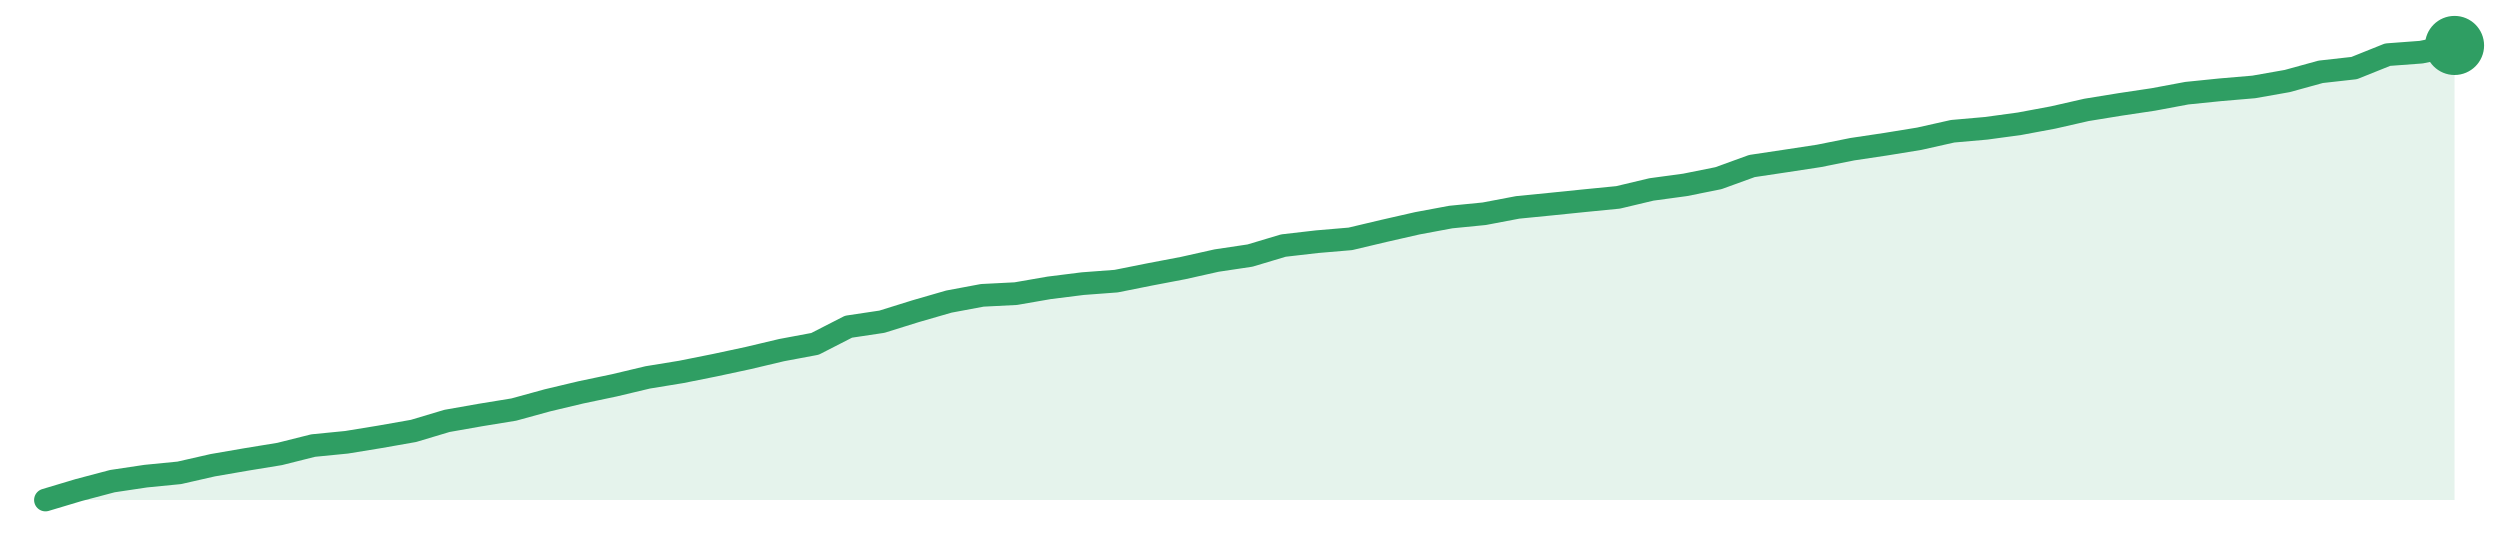
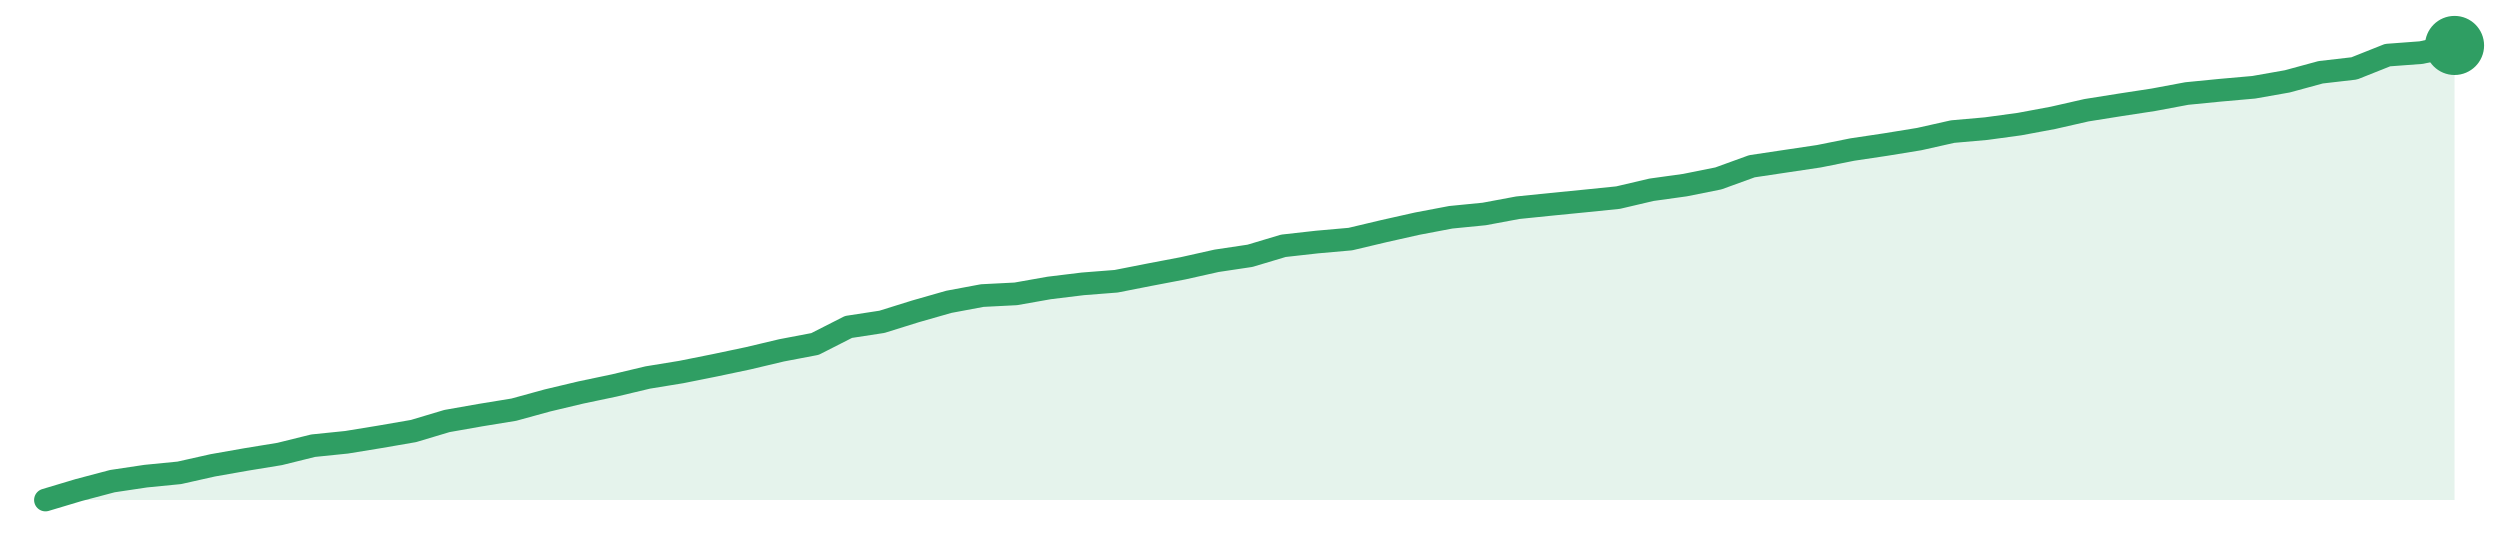
<svg xmlns="http://www.w3.org/2000/svg" width="220" height="48" viewBox="0 0 220 48" role="img" aria-label="trend">
-   <path d="M4.0,44.0 L4.0,44.0 L6.94,43.12 L9.89,42.34 L12.83,41.9 L15.78,41.61 L18.72,40.94 L21.67,40.43 L24.61,39.95 L27.56,39.21 L30.5,38.92 L33.44,38.44 L36.39,37.92 L39.33,37.04 L42.28,36.52 L45.22,36.04 L48.17,35.23 L51.11,34.53 L54.06,33.91 L57.0,33.21 L59.94,32.73 L62.89,32.14 L65.83,31.51 L68.78,30.81 L71.72,30.26 L74.67,28.75 L77.61,28.31 L80.56,27.39 L83.5,26.54 L86.44,25.99 L89.39,25.84 L92.33,25.33 L95.28,24.96 L98.22,24.74 L101.17,24.15 L104.11,23.59 L107.06,22.93 L110.0,22.49 L112.94,21.61 L115.89,21.27 L118.83,21.02 L121.78,20.32 L124.72,19.65 L127.67,19.1 L130.61,18.81 L133.56,18.25 L136.5,17.96 L139.44,17.66 L142.39,17.37 L145.33,16.67 L148.28,16.27 L151.22,15.68 L154.17,14.61 L157.11,14.17 L160.06,13.72 L163.0,13.13 L165.94,12.69 L168.89,12.21 L171.83,11.55 L174.78,11.29 L177.72,10.89 L180.67,10.34 L183.61,9.67 L186.56,9.19 L189.5,8.75 L192.44,8.2 L195.39,7.9 L198.33,7.65 L201.28,7.13 L204.22,6.32 L207.17,5.99 L210.11,4.81 L213.06,4.59 L216.0,4.0 L216.0,44.0 Z" fill="#2f9e631f" />
-   <path d="M4.0,44.0 L6.94,43.12 L9.89,42.34 L12.83,41.9 L15.78,41.61 L18.72,40.94 L21.67,40.43 L24.61,39.95 L27.56,39.21 L30.5,38.92 L33.44,38.44 L36.39,37.92 L39.33,37.04 L42.28,36.52 L45.22,36.04 L48.17,35.23 L51.11,34.53 L54.06,33.91 L57.0,33.21 L59.94,32.73 L62.89,32.14 L65.83,31.51 L68.78,30.81 L71.72,30.26 L74.67,28.75 L77.61,28.31 L80.56,27.39 L83.5,26.54 L86.44,25.99 L89.39,25.84 L92.33,25.33 L95.28,24.96 L98.22,24.74 L101.17,24.15 L104.11,23.59 L107.06,22.93 L110.0,22.49 L112.94,21.61 L115.89,21.27 L118.83,21.02 L121.78,20.32 L124.72,19.65 L127.67,19.1 L130.61,18.81 L133.56,18.25 L136.5,17.96 L139.44,17.66 L142.39,17.37 L145.33,16.67 L148.28,16.27 L151.22,15.68 L154.17,14.61 L157.11,14.17 L160.06,13.72 L163.0,13.13 L165.94,12.69 L168.89,12.21 L171.83,11.55 L174.78,11.29 L177.72,10.89 L180.67,10.34 L183.61,9.67 L186.56,9.19 L189.5,8.75 L192.44,8.2 L195.39,7.9 L198.33,7.65 L201.28,7.13 L204.22,6.32 L207.17,5.99 L210.11,4.81 L213.06,4.59 L216.0,4.0" fill="none" stroke="#2f9e63" stroke-width="2" stroke-linejoin="round" stroke-linecap="round" />
+   <path d="M4.0,44.0 L4.0,44.0 L6.94,43.12 L9.89,42.34 L12.83,41.9 L15.78,41.61 L18.72,40.95 L21.67,40.43 L24.61,39.95 L27.56,39.22 L30.5,38.92 L33.44,38.44 L36.39,37.93 L39.33,37.05 L42.28,36.53 L45.22,36.05 L48.17,35.24 L51.11,34.54 L54.06,33.92 L57.0,33.22 L59.94,32.74 L62.89,32.15 L65.83,31.53 L68.78,30.83 L71.72,30.27 L74.67,28.77 L77.61,28.32 L80.56,27.4 L83.5,26.56 L86.44,26.01 L89.39,25.86 L92.33,25.34 L95.28,24.98 L98.22,24.75 L101.17,24.17 L104.11,23.61 L107.06,22.95 L110.0,22.51 L112.94,21.63 L115.89,21.3 L118.83,21.04 L121.78,20.34 L124.72,19.68 L127.67,19.12 L130.61,18.83 L133.56,18.28 L136.5,17.98 L139.44,17.69 L142.39,17.39 L145.33,16.7 L148.28,16.29 L151.22,15.7 L154.17,14.63 L157.11,14.19 L160.06,13.75 L163.0,13.16 L165.94,12.72 L168.89,12.24 L171.83,11.58 L174.78,11.32 L177.72,10.92 L180.67,10.37 L183.61,9.7 L186.56,9.23 L189.5,8.78 L192.44,8.23 L195.39,7.94 L198.33,7.68 L201.28,7.16 L204.22,6.36 L207.17,6.02 L210.11,4.85 L213.06,4.63 L216.0,4.0 L216.0,44.0 Z" fill="#2f9e631f" />
+   <path d="M4.0,44.0 L6.94,43.12 L9.89,42.34 L12.83,41.9 L15.78,41.61 L18.72,40.95 L21.67,40.43 L24.61,39.95 L27.56,39.22 L30.5,38.92 L33.44,38.44 L36.39,37.93 L39.33,37.05 L42.28,36.53 L45.22,36.05 L48.17,35.24 L51.11,34.54 L54.06,33.92 L57.0,33.22 L59.94,32.74 L62.89,32.15 L65.83,31.53 L68.78,30.83 L71.72,30.27 L74.67,28.77 L77.61,28.32 L80.56,27.4 L83.5,26.56 L86.44,26.01 L89.39,25.86 L92.33,25.34 L95.28,24.98 L98.22,24.75 L101.17,24.17 L104.11,23.61 L107.06,22.95 L110.0,22.51 L112.94,21.63 L115.89,21.3 L118.83,21.04 L121.78,20.34 L124.72,19.68 L127.67,19.12 L130.61,18.83 L133.56,18.28 L136.5,17.98 L139.44,17.69 L142.39,17.39 L145.33,16.7 L148.28,16.29 L151.22,15.7 L154.17,14.63 L157.11,14.19 L160.06,13.75 L163.0,13.16 L165.94,12.72 L168.89,12.24 L171.83,11.58 L174.78,11.32 L177.72,10.92 L180.67,10.37 L183.61,9.7 L186.56,9.23 L189.5,8.78 L192.44,8.23 L195.39,7.94 L198.33,7.68 L201.28,7.16 L204.22,6.36 L207.17,6.02 L210.11,4.85 L213.06,4.63 L216.0,4.0" fill="none" stroke="#2f9e63" stroke-width="2" stroke-linejoin="round" stroke-linecap="round" />
  <circle cx="216.0" cy="4.0" r="2.6" fill="#2f9e63" />
</svg>
